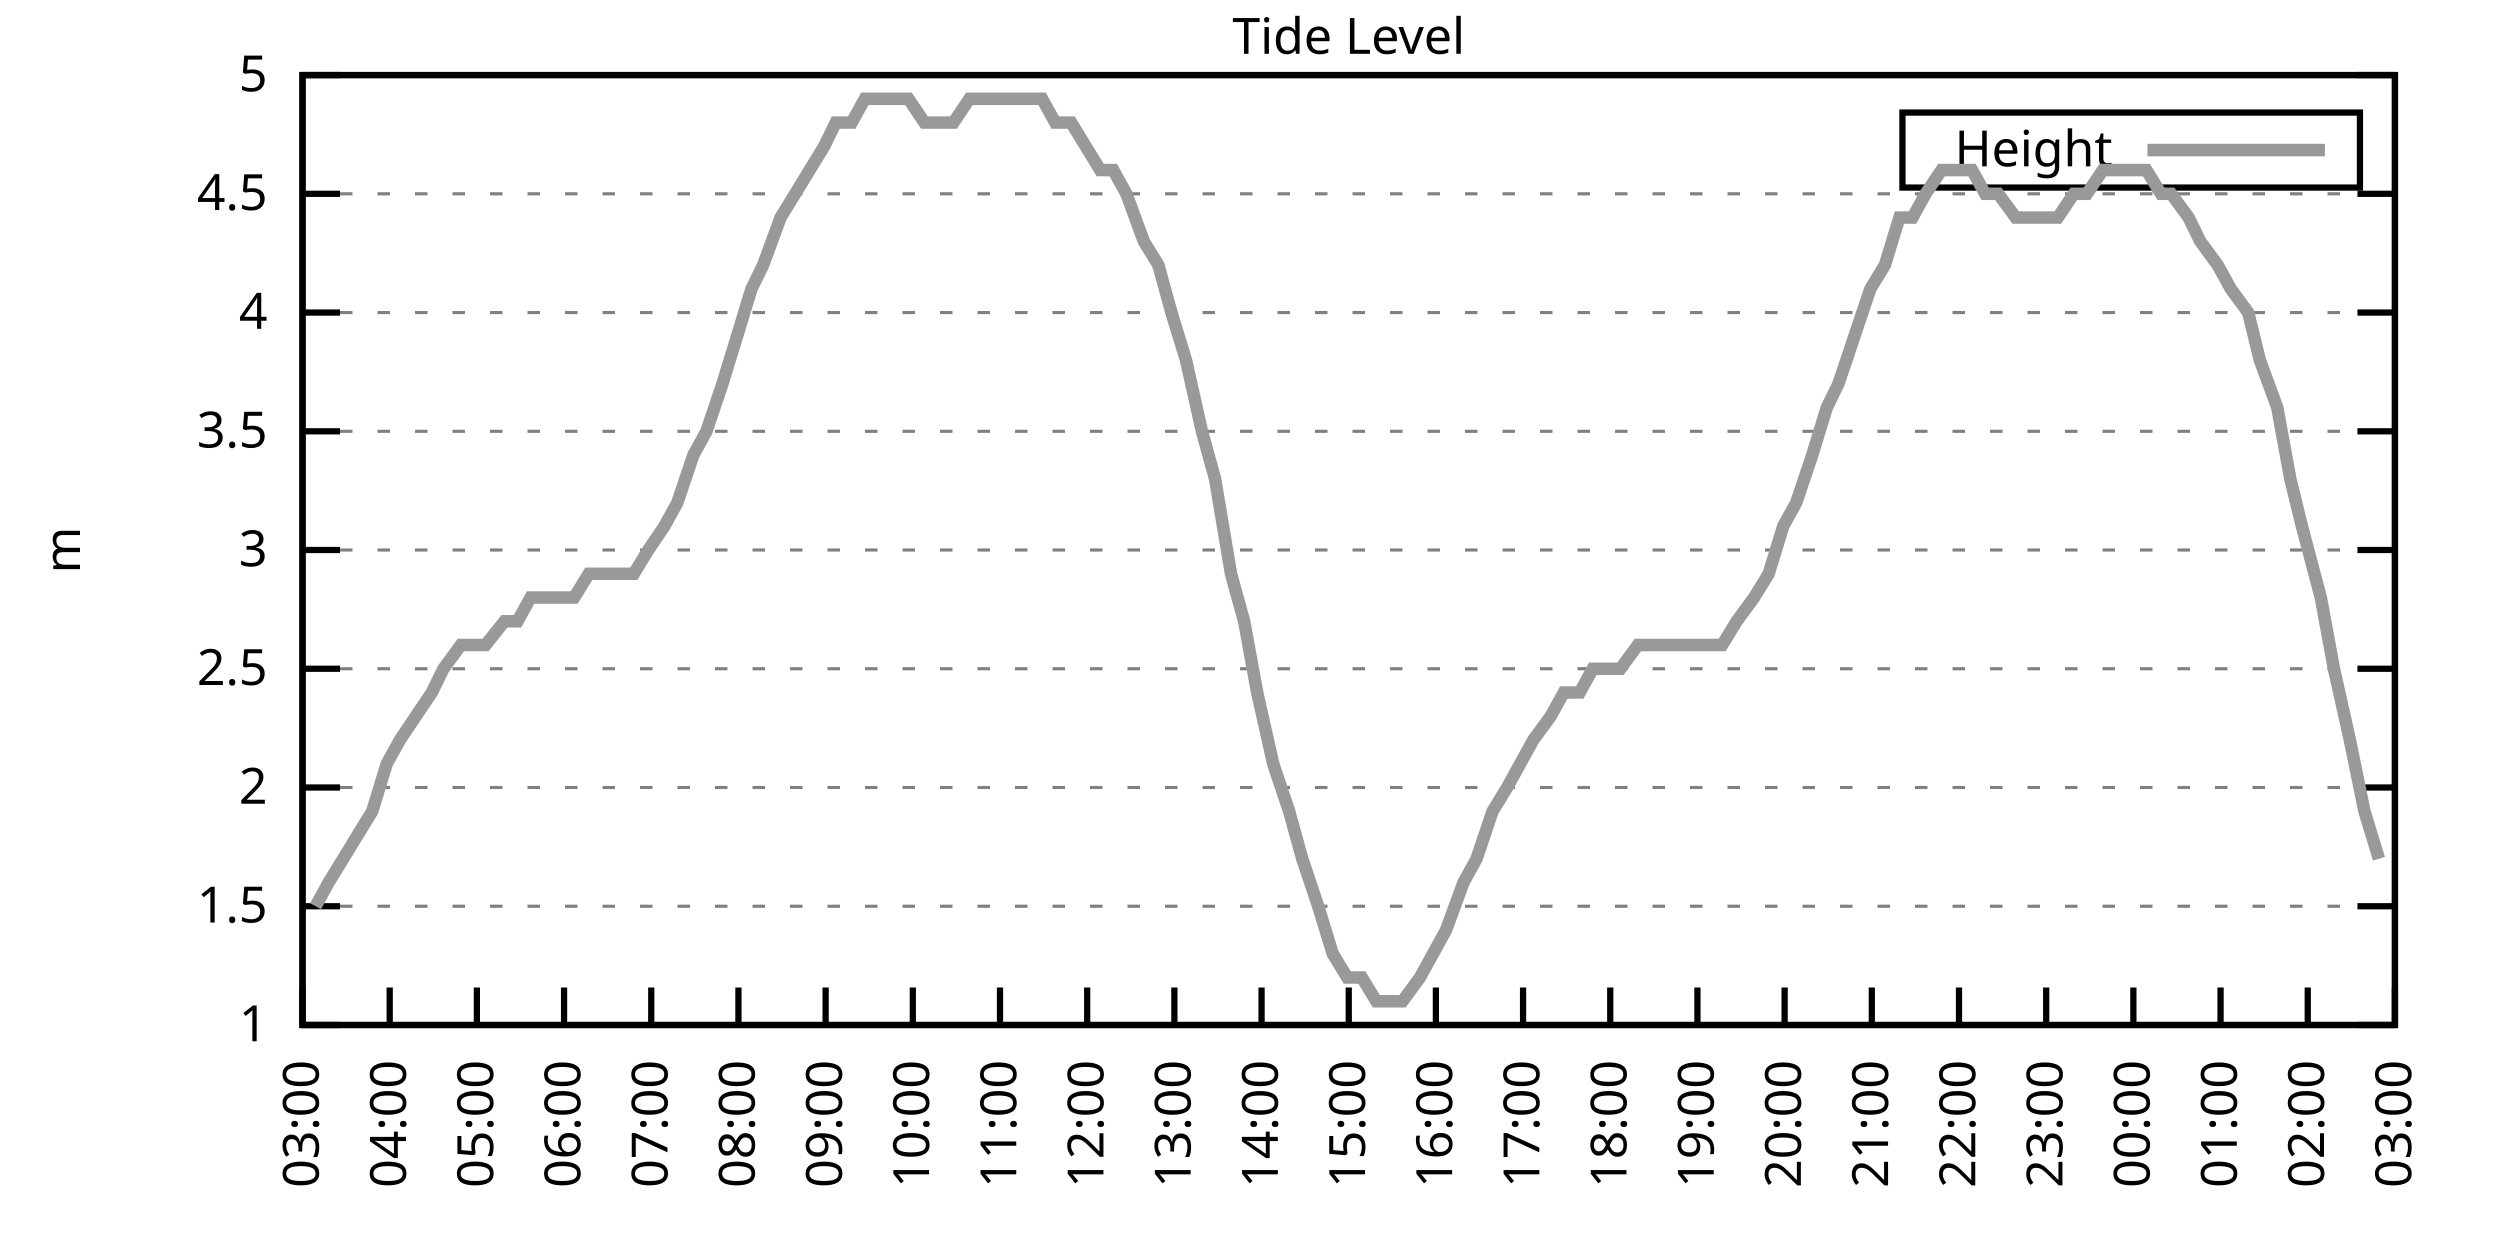
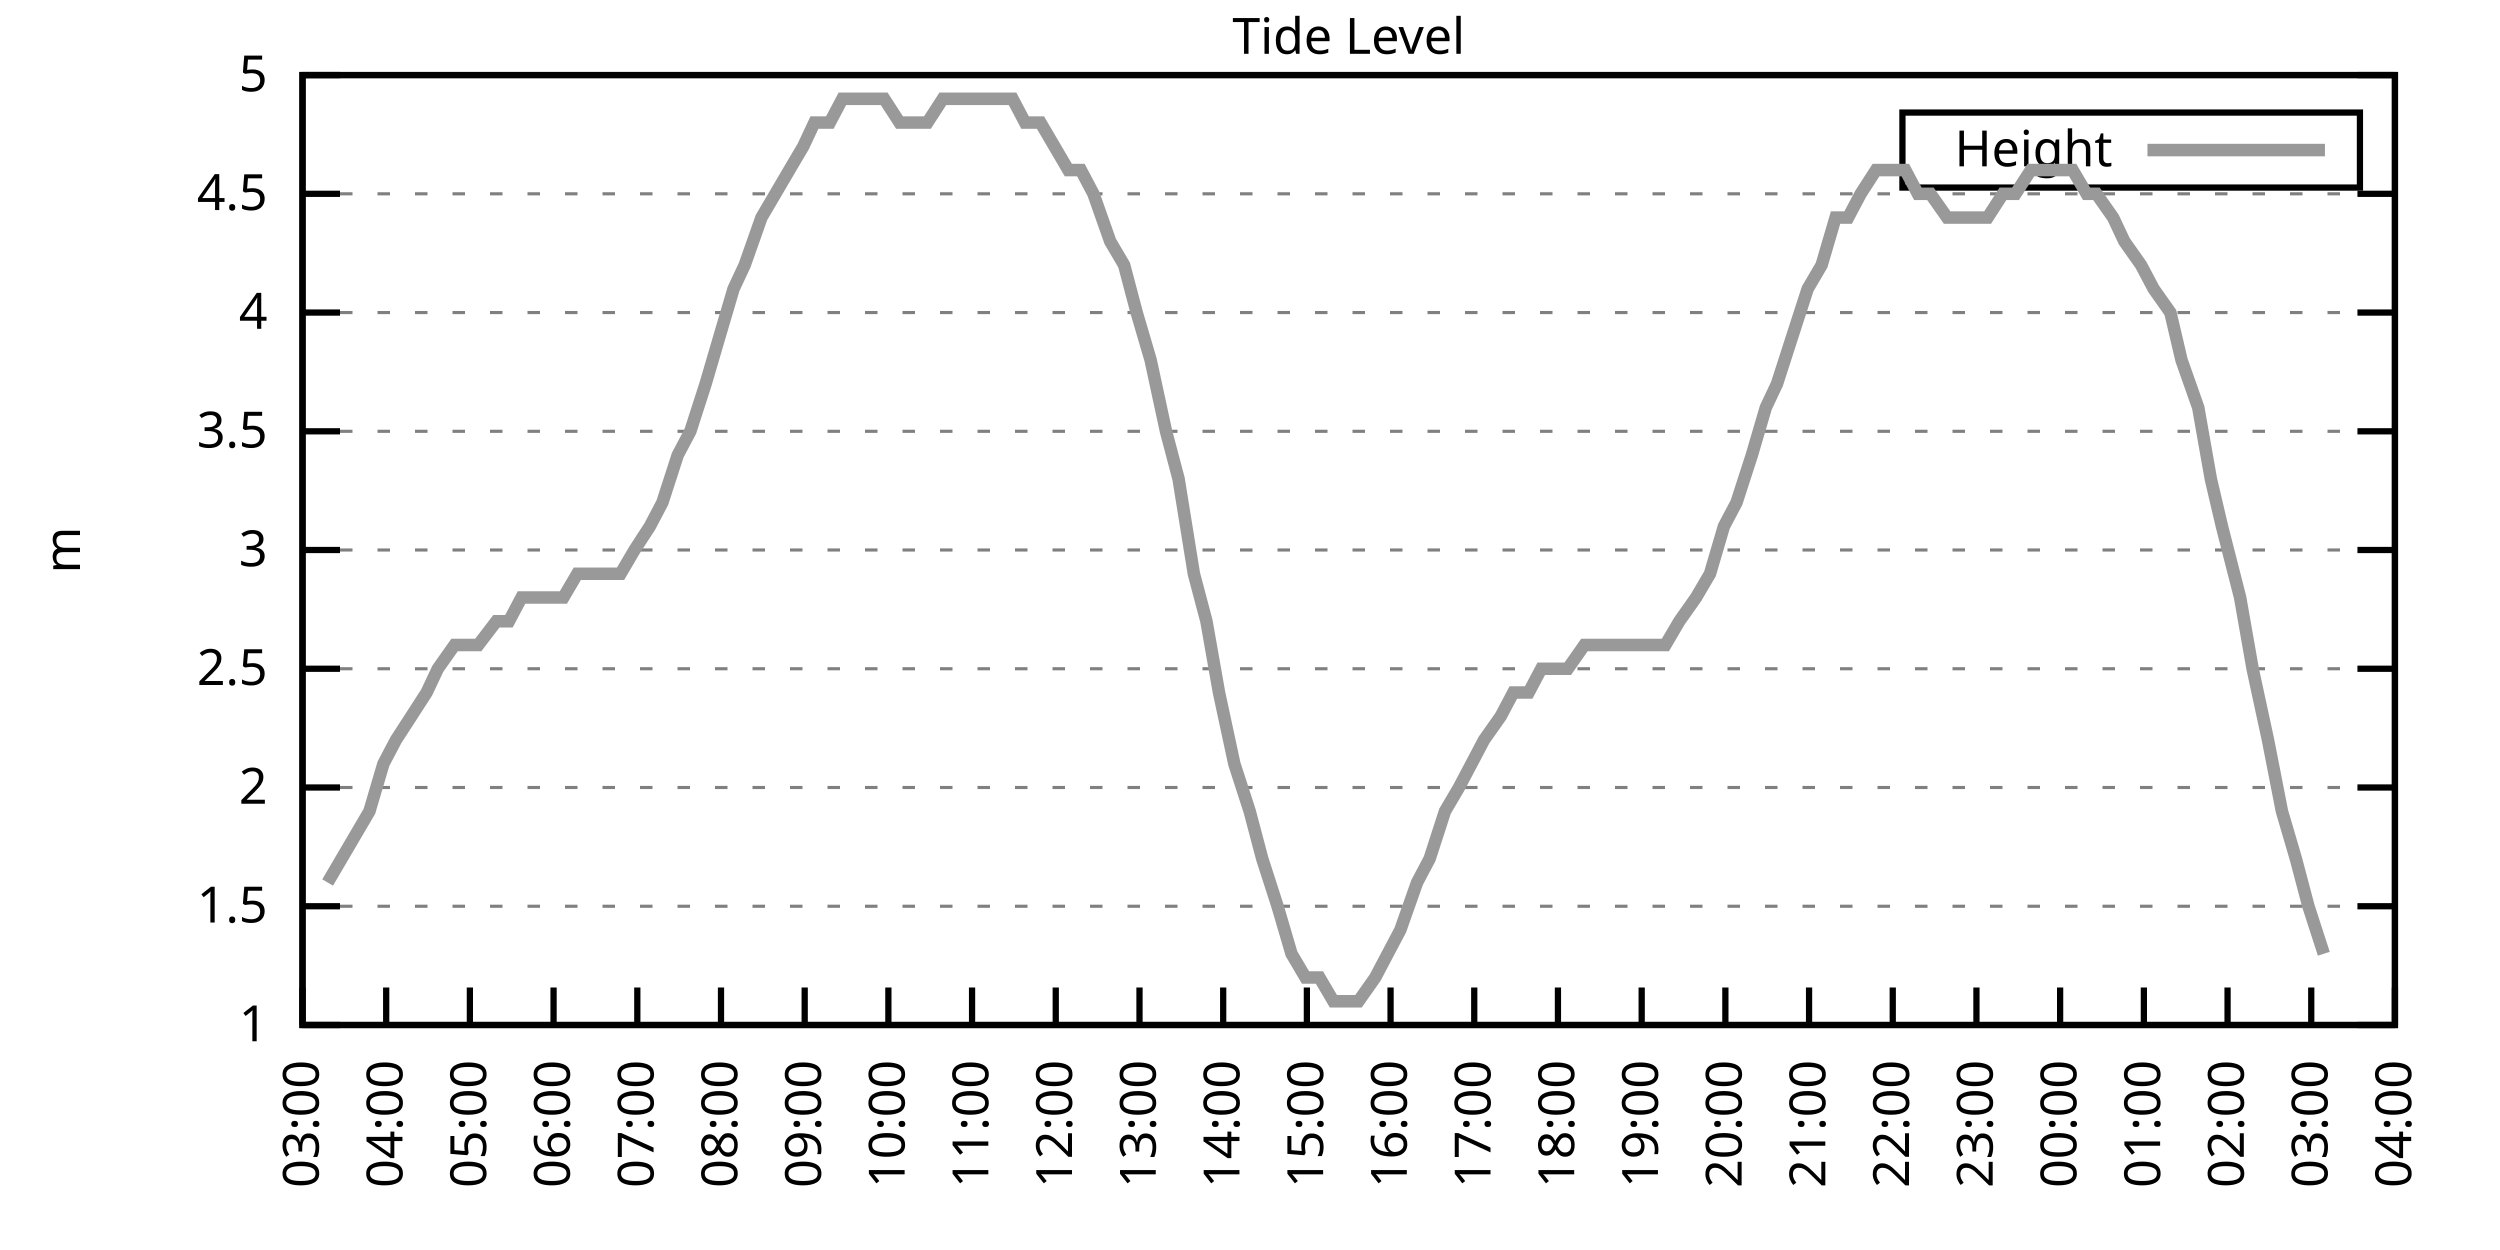
<svg xmlns="http://www.w3.org/2000/svg" xmlns:xlink="http://www.w3.org/1999/xlink" width="400" height="200" viewBox="0 0 400 200">
  <g id="gnuplot_canvas">
    <rect x="0" y="0" width="400" height="200" fill="none" />
    <defs>
      <circle id="gpDot" r="0.5" stroke-width="0.5" stroke="currentColor" />
      <path id="gpPt0" stroke-width="0.333" stroke="currentColor" d="M-1,0 h2 M0,-1 v2" />
      <path id="gpPt1" stroke-width="0.333" stroke="currentColor" d="M-1,-1 L1,1 M1,-1 L-1,1" />
      <path id="gpPt2" stroke-width="0.333" stroke="currentColor" d="M-1,0 L1,0 M0,-1 L0,1 M-1,-1 L1,1 M-1,1 L1,-1" />
      <rect id="gpPt3" stroke-width="0.333" stroke="currentColor" x="-1" y="-1" width="2" height="2" />
      <rect id="gpPt4" stroke-width="0.333" stroke="currentColor" fill="currentColor" x="-1" y="-1" width="2" height="2" />
      <circle id="gpPt5" stroke-width="0.333" stroke="currentColor" cx="0" cy="0" r="1" />
      <use xlink:href="#gpPt5" id="gpPt6" fill="currentColor" stroke="none" />
      <path id="gpPt7" stroke-width="0.333" stroke="currentColor" d="M0,-1.33 L-1.33,0.67 L1.33,0.67 z" />
      <use xlink:href="#gpPt7" id="gpPt8" fill="currentColor" stroke="none" />
      <use xlink:href="#gpPt7" id="gpPt9" stroke="currentColor" transform="rotate(180)" />
      <use xlink:href="#gpPt9" id="gpPt10" fill="currentColor" stroke="none" />
      <use xlink:href="#gpPt3" id="gpPt11" stroke="currentColor" transform="rotate(45)" />
      <use xlink:href="#gpPt11" id="gpPt12" fill="currentColor" stroke="none" />
      <path id="gpPt13" stroke-width="0.333" stroke="currentColor" d="M0,1.330 L1.265,0.411 L0.782,-1.067 L-0.782,-1.076 L-1.265,0.411 z" />
      <use xlink:href="#gpPt13" id="gpPt14" fill="currentColor" stroke="none" />
      <filter id="textbox" filterUnits="objectBoundingBox" x="0" y="0" height="1" width="1">
        <feFlood flood-color="white" flood-opacity="1" result="bgnd" />
        <feComposite in="SourceGraphic" in2="bgnd" operator="atop" />
      </filter>
      <filter id="greybox" filterUnits="objectBoundingBox" x="0" y="0" height="1" width="1">
        <feFlood flood-color="lightgrey" flood-opacity="1" result="grey" />
        <feComposite in="SourceGraphic" in2="grey" operator="atop" />
      </filter>
    </defs>
    <g fill="none" color="white" stroke="currentColor" stroke-width="1.00" stroke-linecap="butt" stroke-linejoin="miter">
</g>
    <g fill="none" color="black" stroke="currentColor" stroke-width="1.00" stroke-linecap="butt" stroke-linejoin="miter">
      <g stroke="none" shape-rendering="crispEdges">
        <polygon fill="rgb(255, 255, 255)" points="48.40,164.00 383.18,164.00 383.18,12.02 48.40,12.02 " />
      </g>
    </g>
    <g fill="none" color="black" stroke="currentColor" stroke-width="1.00" stroke-linecap="butt" stroke-linejoin="miter">
</g>
    <g fill="none" color="black" stroke="black" stroke-width="0.50" stroke-linecap="butt" stroke-linejoin="miter">
</g>
    <g fill="none" color="gray" stroke="currentColor" stroke-width="0.50" stroke-linecap="butt" stroke-linejoin="miter">
      <path stroke="gray" stroke-dasharray="2,4" class="gridline" d="M48.40,164.00 L383.19,164.00  " />
    </g>
    <g fill="none" color="gray" stroke="gray" stroke-width="1.00" stroke-linecap="butt" stroke-linejoin="miter">
</g>
    <g fill="none" color="black" stroke="currentColor" stroke-width="1.00" stroke-linecap="butt" stroke-linejoin="miter">
      <path stroke="black" d="M48.40,164.00 L54.40,164.00 M383.19,164.00 L377.19,164.00  " />
      <g transform="translate(42.80,166.60)" stroke="none" fill="black" font-family="Sans" font-size="8.00" text-anchor="end">
        <text>
          <tspan font-family="Sans"> 1</tspan>
        </text>
      </g>
    </g>
    <g fill="none" color="black" stroke="currentColor" stroke-width="1.00" stroke-linecap="butt" stroke-linejoin="miter">
</g>
    <g fill="none" color="black" stroke="black" stroke-width="0.50" stroke-linecap="butt" stroke-linejoin="miter">
</g>
    <g fill="none" color="gray" stroke="currentColor" stroke-width="0.50" stroke-linecap="butt" stroke-linejoin="miter">
      <path stroke="gray" stroke-dasharray="2,4" class="gridline" d="M48.40,145.00 L383.19,145.00  " />
    </g>
    <g fill="none" color="gray" stroke="gray" stroke-width="1.00" stroke-linecap="butt" stroke-linejoin="miter">
</g>
    <g fill="none" color="black" stroke="currentColor" stroke-width="1.00" stroke-linecap="butt" stroke-linejoin="miter">
      <path stroke="black" d="M48.40,145.00 L54.40,145.00 M383.19,145.00 L377.19,145.00  " />
      <g transform="translate(42.80,147.60)" stroke="none" fill="black" font-family="Sans" font-size="8.00" text-anchor="end">
        <text>
          <tspan font-family="Sans"> 1.5</tspan>
        </text>
      </g>
    </g>
    <g fill="none" color="black" stroke="currentColor" stroke-width="1.00" stroke-linecap="butt" stroke-linejoin="miter">
</g>
    <g fill="none" color="black" stroke="black" stroke-width="0.50" stroke-linecap="butt" stroke-linejoin="miter">
</g>
    <g fill="none" color="gray" stroke="currentColor" stroke-width="0.50" stroke-linecap="butt" stroke-linejoin="miter">
      <path stroke="gray" stroke-dasharray="2,4" class="gridline" d="M48.40,126.00 L383.19,126.00  " />
    </g>
    <g fill="none" color="gray" stroke="gray" stroke-width="1.00" stroke-linecap="butt" stroke-linejoin="miter">
</g>
    <g fill="none" color="black" stroke="currentColor" stroke-width="1.00" stroke-linecap="butt" stroke-linejoin="miter">
      <path stroke="black" d="M48.40,126.00 L54.40,126.00 M383.19,126.00 L377.19,126.00  " />
      <g transform="translate(42.80,128.60)" stroke="none" fill="black" font-family="Sans" font-size="8.00" text-anchor="end">
        <text>
          <tspan font-family="Sans"> 2</tspan>
        </text>
      </g>
    </g>
    <g fill="none" color="black" stroke="currentColor" stroke-width="1.00" stroke-linecap="butt" stroke-linejoin="miter">
</g>
    <g fill="none" color="black" stroke="black" stroke-width="0.50" stroke-linecap="butt" stroke-linejoin="miter">
</g>
    <g fill="none" color="gray" stroke="currentColor" stroke-width="0.50" stroke-linecap="butt" stroke-linejoin="miter">
      <path stroke="gray" stroke-dasharray="2,4" class="gridline" d="M48.40,107.00 L383.19,107.00  " />
    </g>
    <g fill="none" color="gray" stroke="gray" stroke-width="1.00" stroke-linecap="butt" stroke-linejoin="miter">
</g>
    <g fill="none" color="black" stroke="currentColor" stroke-width="1.00" stroke-linecap="butt" stroke-linejoin="miter">
      <path stroke="black" d="M48.40,107.00 L54.40,107.00 M383.19,107.00 L377.19,107.00  " />
      <g transform="translate(42.80,109.60)" stroke="none" fill="black" font-family="Sans" font-size="8.00" text-anchor="end">
        <text>
          <tspan font-family="Sans"> 2.5</tspan>
        </text>
      </g>
    </g>
    <g fill="none" color="black" stroke="currentColor" stroke-width="1.00" stroke-linecap="butt" stroke-linejoin="miter">
</g>
    <g fill="none" color="black" stroke="black" stroke-width="0.50" stroke-linecap="butt" stroke-linejoin="miter">
</g>
    <g fill="none" color="gray" stroke="currentColor" stroke-width="0.50" stroke-linecap="butt" stroke-linejoin="miter">
      <path stroke="gray" stroke-dasharray="2,4" class="gridline" d="M48.40,88.00 L383.19,88.00  " />
    </g>
    <g fill="none" color="gray" stroke="gray" stroke-width="1.00" stroke-linecap="butt" stroke-linejoin="miter">
</g>
    <g fill="none" color="black" stroke="currentColor" stroke-width="1.00" stroke-linecap="butt" stroke-linejoin="miter">
      <path stroke="black" d="M48.40,88.00 L54.40,88.00 M383.19,88.00 L377.19,88.00  " />
      <g transform="translate(42.80,90.60)" stroke="none" fill="black" font-family="Sans" font-size="8.00" text-anchor="end">
        <text>
          <tspan font-family="Sans"> 3</tspan>
        </text>
      </g>
    </g>
    <g fill="none" color="black" stroke="currentColor" stroke-width="1.00" stroke-linecap="butt" stroke-linejoin="miter">
</g>
    <g fill="none" color="black" stroke="black" stroke-width="0.50" stroke-linecap="butt" stroke-linejoin="miter">
</g>
    <g fill="none" color="gray" stroke="currentColor" stroke-width="0.50" stroke-linecap="butt" stroke-linejoin="miter">
      <path stroke="gray" stroke-dasharray="2,4" class="gridline" d="M48.40,69.01 L383.19,69.01  " />
    </g>
    <g fill="none" color="gray" stroke="gray" stroke-width="1.00" stroke-linecap="butt" stroke-linejoin="miter">
</g>
    <g fill="none" color="black" stroke="currentColor" stroke-width="1.00" stroke-linecap="butt" stroke-linejoin="miter">
      <path stroke="black" d="M48.40,69.01 L54.40,69.01 M383.19,69.01 L377.19,69.01  " />
      <g transform="translate(42.80,71.61)" stroke="none" fill="black" font-family="Sans" font-size="8.00" text-anchor="end">
        <text>
          <tspan font-family="Sans"> 3.5</tspan>
        </text>
      </g>
    </g>
    <g fill="none" color="black" stroke="currentColor" stroke-width="1.00" stroke-linecap="butt" stroke-linejoin="miter">
</g>
    <g fill="none" color="black" stroke="black" stroke-width="0.50" stroke-linecap="butt" stroke-linejoin="miter">
</g>
    <g fill="none" color="gray" stroke="currentColor" stroke-width="0.50" stroke-linecap="butt" stroke-linejoin="miter">
      <path stroke="gray" stroke-dasharray="2,4" class="gridline" d="M48.40,50.01 L383.19,50.01  " />
    </g>
    <g fill="none" color="gray" stroke="gray" stroke-width="1.00" stroke-linecap="butt" stroke-linejoin="miter">
</g>
    <g fill="none" color="black" stroke="currentColor" stroke-width="1.00" stroke-linecap="butt" stroke-linejoin="miter">
      <path stroke="black" d="M48.40,50.01 L54.40,50.01 M383.19,50.01 L377.19,50.01  " />
      <g transform="translate(42.80,52.61)" stroke="none" fill="black" font-family="Sans" font-size="8.00" text-anchor="end">
        <text>
          <tspan font-family="Sans"> 4</tspan>
        </text>
      </g>
    </g>
    <g fill="none" color="black" stroke="currentColor" stroke-width="1.00" stroke-linecap="butt" stroke-linejoin="miter">
</g>
    <g fill="none" color="black" stroke="black" stroke-width="0.50" stroke-linecap="butt" stroke-linejoin="miter">
</g>
    <g fill="none" color="gray" stroke="currentColor" stroke-width="0.50" stroke-linecap="butt" stroke-linejoin="miter">
      <path stroke="gray" stroke-dasharray="2,4" class="gridline" d="M48.40,31.01 L383.19,31.01  " />
    </g>
    <g fill="none" color="gray" stroke="gray" stroke-width="1.00" stroke-linecap="butt" stroke-linejoin="miter">
</g>
    <g fill="none" color="black" stroke="currentColor" stroke-width="1.00" stroke-linecap="butt" stroke-linejoin="miter">
      <path stroke="black" d="M48.40,31.01 L54.40,31.01 M383.19,31.01 L377.19,31.01  " />
      <g transform="translate(42.80,33.61)" stroke="none" fill="black" font-family="Sans" font-size="8.00" text-anchor="end">
        <text>
          <tspan font-family="Sans"> 4.5</tspan>
        </text>
      </g>
    </g>
    <g fill="none" color="black" stroke="currentColor" stroke-width="1.00" stroke-linecap="butt" stroke-linejoin="miter">
</g>
    <g fill="none" color="black" stroke="black" stroke-width="0.50" stroke-linecap="butt" stroke-linejoin="miter">
</g>
    <g fill="none" color="gray" stroke="currentColor" stroke-width="0.50" stroke-linecap="butt" stroke-linejoin="miter">
      <path stroke="gray" stroke-dasharray="2,4" class="gridline" d="M48.40,12.01 L383.19,12.01  " />
    </g>
    <g fill="none" color="gray" stroke="gray" stroke-width="1.00" stroke-linecap="butt" stroke-linejoin="miter">
</g>
    <g fill="none" color="black" stroke="currentColor" stroke-width="1.00" stroke-linecap="butt" stroke-linejoin="miter">
      <path stroke="black" d="M48.40,12.01 L54.40,12.01 M383.19,12.01 L377.19,12.01  " />
      <g transform="translate(42.80,14.61)" stroke="none" fill="black" font-family="Sans" font-size="8.00" text-anchor="end">
        <text>
          <tspan font-family="Sans"> 5</tspan>
        </text>
      </g>
    </g>
    <g fill="none" color="black" stroke="currentColor" stroke-width="1.00" stroke-linecap="butt" stroke-linejoin="miter">
      <path stroke="black" d="M48.40,164.00 L48.40,158.00  " />
      <g transform="translate(51.00,169.60) rotate(270.00)" stroke="none" fill="black" font-family="Sans" font-size="8.00" text-anchor="end">
        <text>
          <tspan font-family="Sans">03:00</tspan>
        </text>
      </g>
    </g>
    <g fill="none" color="black" stroke="currentColor" stroke-width="1.00" stroke-linecap="butt" stroke-linejoin="miter">
-       <path stroke="black" d="M62.35,164.00 L62.35,158.00  " />
-       <g transform="translate(64.95,169.60) rotate(270.00)" stroke="none" fill="black" font-family="Sans" font-size="8.00" text-anchor="end">
+       <path stroke="black" d="M61.79,164.00 L61.79,158.00  " />
+       <g transform="translate(64.39,169.60) rotate(270.00)" stroke="none" fill="black" font-family="Sans" font-size="8.00" text-anchor="end">
        <text>
          <tspan font-family="Sans">04:00</tspan>
        </text>
      </g>
    </g>
    <g fill="none" color="black" stroke="currentColor" stroke-width="1.00" stroke-linecap="butt" stroke-linejoin="miter">
-       <path stroke="black" d="M76.30,164.00 L76.30,158.00  " />
-       <g transform="translate(78.90,169.60) rotate(270.00)" stroke="none" fill="black" font-family="Sans" font-size="8.00" text-anchor="end">
+       <path stroke="black" d="M75.18,164.00 L75.18,158.00  " />
+       <g transform="translate(77.78,169.60) rotate(270.00)" stroke="none" fill="black" font-family="Sans" font-size="8.00" text-anchor="end">
        <text>
          <tspan font-family="Sans">05:00</tspan>
        </text>
      </g>
    </g>
    <g fill="none" color="black" stroke="currentColor" stroke-width="1.00" stroke-linecap="butt" stroke-linejoin="miter">
-       <path stroke="black" d="M90.25,164.00 L90.25,158.00  " />
-       <g transform="translate(92.85,169.60) rotate(270.00)" stroke="none" fill="black" font-family="Sans" font-size="8.00" text-anchor="end">
+       <path stroke="black" d="M88.57,164.00 L88.57,158.00  " />
+       <g transform="translate(91.17,169.60) rotate(270.00)" stroke="none" fill="black" font-family="Sans" font-size="8.00" text-anchor="end">
        <text>
          <tspan font-family="Sans">06:00</tspan>
        </text>
      </g>
    </g>
    <g fill="none" color="black" stroke="currentColor" stroke-width="1.00" stroke-linecap="butt" stroke-linejoin="miter">
-       <path stroke="black" d="M104.20,164.00 L104.20,158.00  " />
-       <g transform="translate(106.80,169.60) rotate(270.00)" stroke="none" fill="black" font-family="Sans" font-size="8.00" text-anchor="end">
+       <path stroke="black" d="M101.97,164.00 L101.97,158.00  " />
+       <g transform="translate(104.57,169.60) rotate(270.00)" stroke="none" fill="black" font-family="Sans" font-size="8.00" text-anchor="end">
        <text>
          <tspan font-family="Sans">07:00</tspan>
        </text>
      </g>
    </g>
    <g fill="none" color="black" stroke="currentColor" stroke-width="1.00" stroke-linecap="butt" stroke-linejoin="miter">
-       <path stroke="black" d="M118.15,164.00 L118.15,158.00  " />
-       <g transform="translate(120.75,169.60) rotate(270.00)" stroke="none" fill="black" font-family="Sans" font-size="8.00" text-anchor="end">
+       <path stroke="black" d="M115.36,164.00 L115.36,158.00  " />
+       <g transform="translate(117.96,169.60) rotate(270.00)" stroke="none" fill="black" font-family="Sans" font-size="8.00" text-anchor="end">
        <text>
          <tspan font-family="Sans">08:00</tspan>
        </text>
      </g>
    </g>
    <g fill="none" color="black" stroke="currentColor" stroke-width="1.00" stroke-linecap="butt" stroke-linejoin="miter">
-       <path stroke="black" d="M132.10,164.00 L132.10,158.00  " />
-       <g transform="translate(134.70,169.60) rotate(270.00)" stroke="none" fill="black" font-family="Sans" font-size="8.00" text-anchor="end">
+       <path stroke="black" d="M128.75,164.00 L128.75,158.00  " />
+       <g transform="translate(131.35,169.60) rotate(270.00)" stroke="none" fill="black" font-family="Sans" font-size="8.00" text-anchor="end">
        <text>
          <tspan font-family="Sans">09:00</tspan>
        </text>
      </g>
    </g>
    <g fill="none" color="black" stroke="currentColor" stroke-width="1.00" stroke-linecap="butt" stroke-linejoin="miter">
-       <path stroke="black" d="M146.05,164.00 L146.05,158.00  " />
-       <g transform="translate(148.65,169.60) rotate(270.00)" stroke="none" fill="black" font-family="Sans" font-size="8.00" text-anchor="end">
+       <path stroke="black" d="M142.14,164.00 L142.14,158.00  " />
+       <g transform="translate(144.74,169.60) rotate(270.00)" stroke="none" fill="black" font-family="Sans" font-size="8.00" text-anchor="end">
        <text>
          <tspan font-family="Sans">10:00</tspan>
        </text>
      </g>
    </g>
    <g fill="none" color="black" stroke="currentColor" stroke-width="1.00" stroke-linecap="butt" stroke-linejoin="miter">
-       <path stroke="black" d="M160.00,164.00 L160.00,158.00  " />
-       <g transform="translate(162.60,169.60) rotate(270.00)" stroke="none" fill="black" font-family="Sans" font-size="8.00" text-anchor="end">
+       <path stroke="black" d="M155.53,164.00 L155.53,158.00  " />
+       <g transform="translate(158.13,169.60) rotate(270.00)" stroke="none" fill="black" font-family="Sans" font-size="8.00" text-anchor="end">
        <text>
          <tspan font-family="Sans">11:00</tspan>
        </text>
      </g>
    </g>
    <g fill="none" color="black" stroke="currentColor" stroke-width="1.00" stroke-linecap="butt" stroke-linejoin="miter">
-       <path stroke="black" d="M173.95,164.00 L173.95,158.00  " />
-       <g transform="translate(176.55,169.60) rotate(270.00)" stroke="none" fill="black" font-family="Sans" font-size="8.00" text-anchor="end">
+       <path stroke="black" d="M168.92,164.00 L168.92,158.00  " />
+       <g transform="translate(171.52,169.60) rotate(270.00)" stroke="none" fill="black" font-family="Sans" font-size="8.00" text-anchor="end">
        <text>
          <tspan font-family="Sans">12:00</tspan>
        </text>
      </g>
    </g>
    <g fill="none" color="black" stroke="currentColor" stroke-width="1.00" stroke-linecap="butt" stroke-linejoin="miter">
-       <path stroke="black" d="M187.90,164.00 L187.90,158.00  " />
-       <g transform="translate(190.50,169.60) rotate(270.00)" stroke="none" fill="black" font-family="Sans" font-size="8.00" text-anchor="end">
+       <path stroke="black" d="M182.32,164.00 L182.32,158.00  " />
+       <g transform="translate(184.92,169.60) rotate(270.00)" stroke="none" fill="black" font-family="Sans" font-size="8.00" text-anchor="end">
        <text>
          <tspan font-family="Sans">13:00</tspan>
        </text>
      </g>
    </g>
    <g fill="none" color="black" stroke="currentColor" stroke-width="1.00" stroke-linecap="butt" stroke-linejoin="miter">
-       <path stroke="black" d="M201.85,164.00 L201.85,158.00  " />
-       <g transform="translate(204.45,169.60) rotate(270.00)" stroke="none" fill="black" font-family="Sans" font-size="8.00" text-anchor="end">
+       <path stroke="black" d="M195.71,164.00 L195.71,158.00  " />
+       <g transform="translate(198.31,169.60) rotate(270.00)" stroke="none" fill="black" font-family="Sans" font-size="8.00" text-anchor="end">
        <text>
          <tspan font-family="Sans">14:00</tspan>
        </text>
      </g>
    </g>
    <g fill="none" color="black" stroke="currentColor" stroke-width="1.00" stroke-linecap="butt" stroke-linejoin="miter">
-       <path stroke="black" d="M215.80,164.00 L215.80,158.00  " />
-       <g transform="translate(218.40,169.60) rotate(270.00)" stroke="none" fill="black" font-family="Sans" font-size="8.00" text-anchor="end">
+       <path stroke="black" d="M209.10,164.00 L209.10,158.00  " />
+       <g transform="translate(211.70,169.60) rotate(270.00)" stroke="none" fill="black" font-family="Sans" font-size="8.00" text-anchor="end">
        <text>
          <tspan font-family="Sans">15:00</tspan>
        </text>
      </g>
    </g>
    <g fill="none" color="black" stroke="currentColor" stroke-width="1.00" stroke-linecap="butt" stroke-linejoin="miter">
-       <path stroke="black" d="M229.74,164.00 L229.74,158.00  " />
-       <g transform="translate(232.34,169.60) rotate(270.00)" stroke="none" fill="black" font-family="Sans" font-size="8.00" text-anchor="end">
+       <path stroke="black" d="M222.49,164.00 L222.49,158.00  " />
+       <g transform="translate(225.09,169.60) rotate(270.00)" stroke="none" fill="black" font-family="Sans" font-size="8.00" text-anchor="end">
        <text>
          <tspan font-family="Sans">16:00</tspan>
        </text>
      </g>
    </g>
    <g fill="none" color="black" stroke="currentColor" stroke-width="1.00" stroke-linecap="butt" stroke-linejoin="miter">
-       <path stroke="black" d="M243.69,164.00 L243.69,158.00  " />
-       <g transform="translate(246.29,169.60) rotate(270.00)" stroke="none" fill="black" font-family="Sans" font-size="8.00" text-anchor="end">
+       <path stroke="black" d="M235.88,164.00 L235.88,158.00  " />
+       <g transform="translate(238.48,169.60) rotate(270.00)" stroke="none" fill="black" font-family="Sans" font-size="8.00" text-anchor="end">
        <text>
          <tspan font-family="Sans">17:00</tspan>
        </text>
      </g>
    </g>
    <g fill="none" color="black" stroke="currentColor" stroke-width="1.00" stroke-linecap="butt" stroke-linejoin="miter">
-       <path stroke="black" d="M257.64,164.00 L257.64,158.00  " />
-       <g transform="translate(260.24,169.60) rotate(270.00)" stroke="none" fill="black" font-family="Sans" font-size="8.00" text-anchor="end">
+       <path stroke="black" d="M249.27,164.00 L249.27,158.00  " />
+       <g transform="translate(251.87,169.60) rotate(270.00)" stroke="none" fill="black" font-family="Sans" font-size="8.00" text-anchor="end">
        <text>
          <tspan font-family="Sans">18:00</tspan>
        </text>
      </g>
    </g>
    <g fill="none" color="black" stroke="currentColor" stroke-width="1.00" stroke-linecap="butt" stroke-linejoin="miter">
-       <path stroke="black" d="M271.59,164.00 L271.59,158.00  " />
-       <g transform="translate(274.19,169.60) rotate(270.00)" stroke="none" fill="black" font-family="Sans" font-size="8.00" text-anchor="end">
+       <path stroke="black" d="M262.67,164.00 L262.67,158.00  " />
+       <g transform="translate(265.27,169.60) rotate(270.00)" stroke="none" fill="black" font-family="Sans" font-size="8.00" text-anchor="end">
        <text>
          <tspan font-family="Sans">19:00</tspan>
        </text>
      </g>
    </g>
    <g fill="none" color="black" stroke="currentColor" stroke-width="1.00" stroke-linecap="butt" stroke-linejoin="miter">
-       <path stroke="black" d="M285.54,164.00 L285.54,158.00  " />
-       <g transform="translate(288.14,169.60) rotate(270.00)" stroke="none" fill="black" font-family="Sans" font-size="8.00" text-anchor="end">
+       <path stroke="black" d="M276.06,164.00 L276.06,158.00  " />
+       <g transform="translate(278.66,169.60) rotate(270.00)" stroke="none" fill="black" font-family="Sans" font-size="8.00" text-anchor="end">
        <text>
          <tspan font-family="Sans">20:00</tspan>
        </text>
      </g>
    </g>
    <g fill="none" color="black" stroke="currentColor" stroke-width="1.00" stroke-linecap="butt" stroke-linejoin="miter">
-       <path stroke="black" d="M299.49,164.00 L299.49,158.00  " />
-       <g transform="translate(302.09,169.60) rotate(270.00)" stroke="none" fill="black" font-family="Sans" font-size="8.00" text-anchor="end">
+       <path stroke="black" d="M289.45,164.00 L289.45,158.00  " />
+       <g transform="translate(292.05,169.60) rotate(270.00)" stroke="none" fill="black" font-family="Sans" font-size="8.00" text-anchor="end">
        <text>
          <tspan font-family="Sans">21:00</tspan>
        </text>
      </g>
    </g>
    <g fill="none" color="black" stroke="currentColor" stroke-width="1.00" stroke-linecap="butt" stroke-linejoin="miter">
-       <path stroke="black" d="M313.44,164.00 L313.44,158.00  " />
-       <g transform="translate(316.04,169.60) rotate(270.00)" stroke="none" fill="black" font-family="Sans" font-size="8.00" text-anchor="end">
+       <path stroke="black" d="M302.84,164.00 L302.84,158.00  " />
+       <g transform="translate(305.44,169.60) rotate(270.00)" stroke="none" fill="black" font-family="Sans" font-size="8.00" text-anchor="end">
        <text>
          <tspan font-family="Sans">22:00</tspan>
        </text>
      </g>
    </g>
    <g fill="none" color="black" stroke="currentColor" stroke-width="1.00" stroke-linecap="butt" stroke-linejoin="miter">
-       <path stroke="black" d="M327.39,164.00 L327.39,158.00  " />
-       <g transform="translate(329.99,169.60) rotate(270.00)" stroke="none" fill="black" font-family="Sans" font-size="8.00" text-anchor="end">
+       <path stroke="black" d="M316.23,164.00 L316.23,158.00  " />
+       <g transform="translate(318.83,169.60) rotate(270.00)" stroke="none" fill="black" font-family="Sans" font-size="8.00" text-anchor="end">
        <text>
          <tspan font-family="Sans">23:00</tspan>
        </text>
      </g>
    </g>
    <g fill="none" color="black" stroke="currentColor" stroke-width="1.00" stroke-linecap="butt" stroke-linejoin="miter">
-       <path stroke="black" d="M341.34,164.00 L341.34,158.00  " />
-       <g transform="translate(343.94,169.60) rotate(270.00)" stroke="none" fill="black" font-family="Sans" font-size="8.00" text-anchor="end">
+       <path stroke="black" d="M329.62,164.00 L329.62,158.00  " />
+       <g transform="translate(332.22,169.60) rotate(270.00)" stroke="none" fill="black" font-family="Sans" font-size="8.00" text-anchor="end">
        <text>
          <tspan font-family="Sans">00:00</tspan>
        </text>
      </g>
    </g>
    <g fill="none" color="black" stroke="currentColor" stroke-width="1.00" stroke-linecap="butt" stroke-linejoin="miter">
-       <path stroke="black" d="M355.29,164.00 L355.29,158.00  " />
-       <g transform="translate(357.89,169.60) rotate(270.00)" stroke="none" fill="black" font-family="Sans" font-size="8.00" text-anchor="end">
+       <path stroke="black" d="M343.02,164.00 L343.02,158.00  " />
+       <g transform="translate(345.62,169.60) rotate(270.00)" stroke="none" fill="black" font-family="Sans" font-size="8.00" text-anchor="end">
        <text>
          <tspan font-family="Sans">01:00</tspan>
        </text>
      </g>
    </g>
    <g fill="none" color="black" stroke="currentColor" stroke-width="1.00" stroke-linecap="butt" stroke-linejoin="miter">
-       <path stroke="black" d="M369.24,164.00 L369.24,158.00  " />
-       <g transform="translate(371.84,169.60) rotate(270.00)" stroke="none" fill="black" font-family="Sans" font-size="8.00" text-anchor="end">
+       <path stroke="black" d="M356.41,164.00 L356.41,158.00  " />
+       <g transform="translate(359.01,169.60) rotate(270.00)" stroke="none" fill="black" font-family="Sans" font-size="8.00" text-anchor="end">
        <text>
          <tspan font-family="Sans">02:00</tspan>
+         </text>
+       </g>
+     </g>
+     <g fill="none" color="black" stroke="currentColor" stroke-width="1.00" stroke-linecap="butt" stroke-linejoin="miter">
+       <path stroke="black" d="M369.80,164.00 L369.80,158.00  " />
+       <g transform="translate(372.40,169.60) rotate(270.00)" stroke="none" fill="black" font-family="Sans" font-size="8.00" text-anchor="end">
+         <text>
+           <tspan font-family="Sans">03:00</tspan>
        </text>
      </g>
    </g>
    <g fill="none" color="black" stroke="currentColor" stroke-width="1.00" stroke-linecap="butt" stroke-linejoin="miter">
      <path stroke="black" d="M383.19,164.00 L383.19,158.00  " />
      <g transform="translate(385.79,169.60) rotate(270.00)" stroke="none" fill="black" font-family="Sans" font-size="8.00" text-anchor="end">
        <text>
-           <tspan font-family="Sans">03:00</tspan>
+           <tspan font-family="Sans">04:00</tspan>
        </text>
      </g>
    </g>
    <g fill="none" color="black" stroke="currentColor" stroke-width="1.00" stroke-linecap="butt" stroke-linejoin="miter">
</g>
    <g fill="none" color="black" stroke="currentColor" stroke-width="1.00" stroke-linecap="butt" stroke-linejoin="miter">
      <path stroke="black" d="M48.40,12.01 L48.40,164.00 L383.19,164.00 L383.19,12.01 L48.40,12.01 Z  " />
    </g>
    <g fill="none" color="black" stroke="currentColor" stroke-width="1.00" stroke-linecap="butt" stroke-linejoin="miter">
</g>
    <g fill="none" color="black" stroke="currentColor" stroke-width="1.00" stroke-linecap="butt" stroke-linejoin="miter">
      <path stroke="black" d="M304.39,30.01 L304.39,18.01 L377.59,18.01 L377.59,30.01 L304.39,30.01 Z  " />
    </g>
    <g id="Tide_level_plot_1">
      <g fill="none" color="white" stroke="black" stroke-width="2.00" stroke-linecap="butt" stroke-linejoin="miter">
</g>
      <g fill="none" color="black" stroke="currentColor" stroke-width="2.00" stroke-linecap="butt" stroke-linejoin="miter">
        <g transform="translate(337.99,26.61)" stroke="none" fill="black" font-family="Sans" font-size="8.00" text-anchor="end">
          <text>
            <tspan font-family="Sans">Height</tspan>
          </text>
        </g>
      </g>
      <g fill="none" color="black" stroke="currentColor" stroke-width="2.00" stroke-linecap="butt" stroke-linejoin="miter">
-         <path stroke="rgb(153, 153, 153)" d="M343.59,24.01 L371.99,24.01 M50.49,145.00 L52.58,141.20 L54.91,137.40 L57.23,133.60 L59.56,129.80 L61.88,122.20   L63.98,118.40 L66.53,114.60 L69.09,110.80 L70.95,107.00 L73.74,103.20 L76.07,103.20 L77.69,103.20 L80.72,99.40   L82.81,99.40 L84.90,95.60 L87.69,95.60 L89.78,95.60 L91.88,95.60 L94.20,91.80 L96.99,91.80 L99.08,91.80   L101.41,91.80 L103.73,88.00 L106.29,84.21 L108.38,80.41 L110.94,72.81 L113.03,69.01 L115.59,61.41 L117.92,53.81   L120.24,46.21 L122.10,42.41 L124.89,34.81 L127.22,31.01 L129.54,27.21 L131.87,23.41 L133.72,19.61 L136.28,19.61   L138.37,15.81 L141.16,15.81 L143.26,15.81 L145.35,15.81 L147.91,19.61 L150.46,19.61 L152.56,19.61 L155.11,15.81   L157.21,15.81 L159.76,15.81 L161.39,15.81 L164.41,15.81 L166.74,15.81 L168.83,19.61 L171.39,19.61 L173.71,23.41   L176.04,27.21 L178.13,27.21 L180.22,31.01 L183.01,38.61 L185.34,42.41 L187.43,50.01 L189.76,57.61 L192.31,69.01   L194.41,76.61 L196.96,91.80 L199.06,99.40 L201.15,110.80 L203.71,122.20 L206.26,129.80 L208.36,137.40 L210.91,145.00   L213.24,152.60 L215.56,156.40 L217.89,156.40 L220.21,160.20 L222.54,160.20 L224.40,160.20 L227.19,156.40 L229.28,152.60   L231.37,148.80 L234.16,141.20 L236.25,137.40 L238.81,129.80 L241.14,126.00 L243.23,122.20 L245.32,118.40 L248.11,114.60   L250.20,110.80 L252.76,110.80 L254.85,107.00 L257.18,107.00 L259.27,107.00 L262.06,103.20 L264.39,103.20 L266.71,103.20   L268.80,103.20 L271.36,103.20 L273.69,103.20 L275.55,103.20 L277.87,99.40 L280.66,95.60 L282.99,91.80 L285.31,84.21   L287.40,80.41 L289.96,72.81 L292.29,65.21 L294.15,61.41 L296.70,53.81 L299.26,46.21 L301.58,42.41 L303.91,34.81   L306.00,34.81 L308.09,31.01 L310.65,27.21 L313.21,27.21 L315.53,27.21 L317.63,31.01 L319.72,31.01 L322.51,34.81   L324.60,34.81 L326.93,34.81 L329.25,34.81 L331.81,31.01 L333.90,31.01 L336.46,27.21 L338.78,27.21 L340.88,27.21   L343.43,27.21 L345.76,31.01 L347.39,31.01 L350.18,34.81 L352.04,38.61 L354.83,42.41 L356.92,46.21 L359.71,50.01   L361.57,57.61 L364.36,65.21 L366.45,76.61 L368.31,84.21 L371.33,95.60 L373.43,107.00 L375.98,118.40 L378.31,129.80   L380.63,137.40  " />
+         <path stroke="rgb(153, 153, 153)" d="M343.59,24.01 L371.99,24.01 M52.42,141.20 L54.65,137.40 L56.88,133.60 L59.11,129.80 L61.35,122.20 L63.35,118.40   L65.81,114.60 L68.26,110.80 L70.05,107.00 L72.73,103.20 L74.96,103.20 L76.52,103.20 L79.42,99.40 L81.43,99.40   L83.44,95.60 L86.12,95.60 L88.13,95.60 L90.14,95.60 L92.37,91.80 L95.05,91.80 L97.06,91.80 L99.29,91.80   L101.52,88.00 L103.98,84.21 L105.98,80.41 L108.44,72.81 L110.45,69.01 L112.90,61.41 L115.13,53.81 L117.37,46.21   L119.15,42.41 L121.83,34.81 L124.06,31.01 L126.29,27.21 L128.53,23.41 L130.31,19.61 L132.77,19.61 L134.78,15.81   L137.45,15.81 L139.46,15.81 L141.47,15.81 L143.93,19.61 L146.38,19.61 L148.39,19.61 L150.85,15.81 L152.85,15.81   L155.31,15.81 L156.87,15.81 L159.77,15.81 L162.01,15.81 L164.01,19.61 L166.47,19.61 L168.70,23.41 L170.93,27.21   L172.94,27.21 L174.95,31.01 L177.63,38.61 L179.86,42.41 L181.87,50.01 L184.10,57.61 L186.56,69.01 L188.57,76.61   L191.02,91.80 L193.03,99.40 L195.04,110.80 L197.49,122.20 L199.95,129.80 L201.96,137.40 L204.41,145.00 L206.64,152.60   L208.88,156.40 L211.11,156.40 L213.34,160.20 L215.57,160.20 L217.36,160.20 L220.04,156.40 L222.04,152.60 L224.05,148.80   L226.73,141.20 L228.74,137.40 L231.20,129.80 L233.43,126.00 L235.44,122.20 L237.44,118.40 L240.12,114.60 L242.13,110.80   L244.59,110.80 L246.60,107.00 L248.83,107.00 L250.84,107.00 L253.51,103.20 L255.75,103.20 L257.98,103.20 L259.99,103.20   L262.44,103.20 L264.67,103.20 L266.46,103.20 L268.69,99.40 L271.37,95.60 L273.60,91.80 L275.83,84.21 L277.84,80.41   L280.30,72.81 L282.53,65.21 L284.32,61.41 L286.77,53.81 L289.23,46.21 L291.46,42.41 L293.69,34.81 L295.70,34.81   L297.71,31.01 L300.16,27.21 L302.62,27.21 L304.85,27.21 L306.86,31.01 L308.87,31.01 L311.54,34.81 L313.55,34.81   L315.79,34.81 L318.02,34.81 L320.47,31.01 L322.48,31.01 L324.94,27.21 L327.17,27.21 L329.18,27.21 L331.63,27.21   L333.86,31.01 L335.43,31.01 L338.10,34.81 L339.89,38.61 L342.57,42.41 L344.58,46.21 L347.26,50.01 L349.04,57.61   L351.72,65.21 L353.73,76.61 L355.51,84.21 L358.42,95.60 L360.42,107.00 L362.88,118.40 L365.11,129.80 L367.34,137.40   L369.35,145.00 L371.81,152.60  " />
      </g>
    </g>
    <g fill="none" color="black" stroke="currentColor" stroke-width="2.00" stroke-linecap="butt" stroke-linejoin="miter">
</g>
    <g fill="none" color="black" stroke="black" stroke-width="1.00" stroke-linecap="butt" stroke-linejoin="miter">
</g>
    <g fill="none" color="black" stroke="currentColor" stroke-width="1.00" stroke-linecap="butt" stroke-linejoin="miter">
      <path stroke="black" d="M48.40,12.01 L48.40,164.00 L383.19,164.00 L383.19,12.01 L48.40,12.01 Z  " />
      <g transform="translate(12.80,88.01) rotate(270.00)" stroke="none" fill="black" font-family="Sans" font-size="8.00" text-anchor="middle">
        <text>
          <tspan font-family="Sans">m</tspan>
        </text>
      </g>
    </g>
    <g fill="none" color="black" stroke="currentColor" stroke-width="1.00" stroke-linecap="butt" stroke-linejoin="miter">
</g>
    <g fill="none" color="black" stroke="currentColor" stroke-width="1.00" stroke-linecap="butt" stroke-linejoin="miter">
      <g transform="translate(215.79,8.61)" stroke="none" fill="black" font-family="Sans" font-size="8.00" text-anchor="middle">
        <text>
          <tspan font-family="Sans">Tide Level</tspan>
        </text>
      </g>
    </g>
    <g fill="none" color="black" stroke="currentColor" stroke-width="1.00" stroke-linecap="butt" stroke-linejoin="miter">
</g>
  </g>
</svg>
